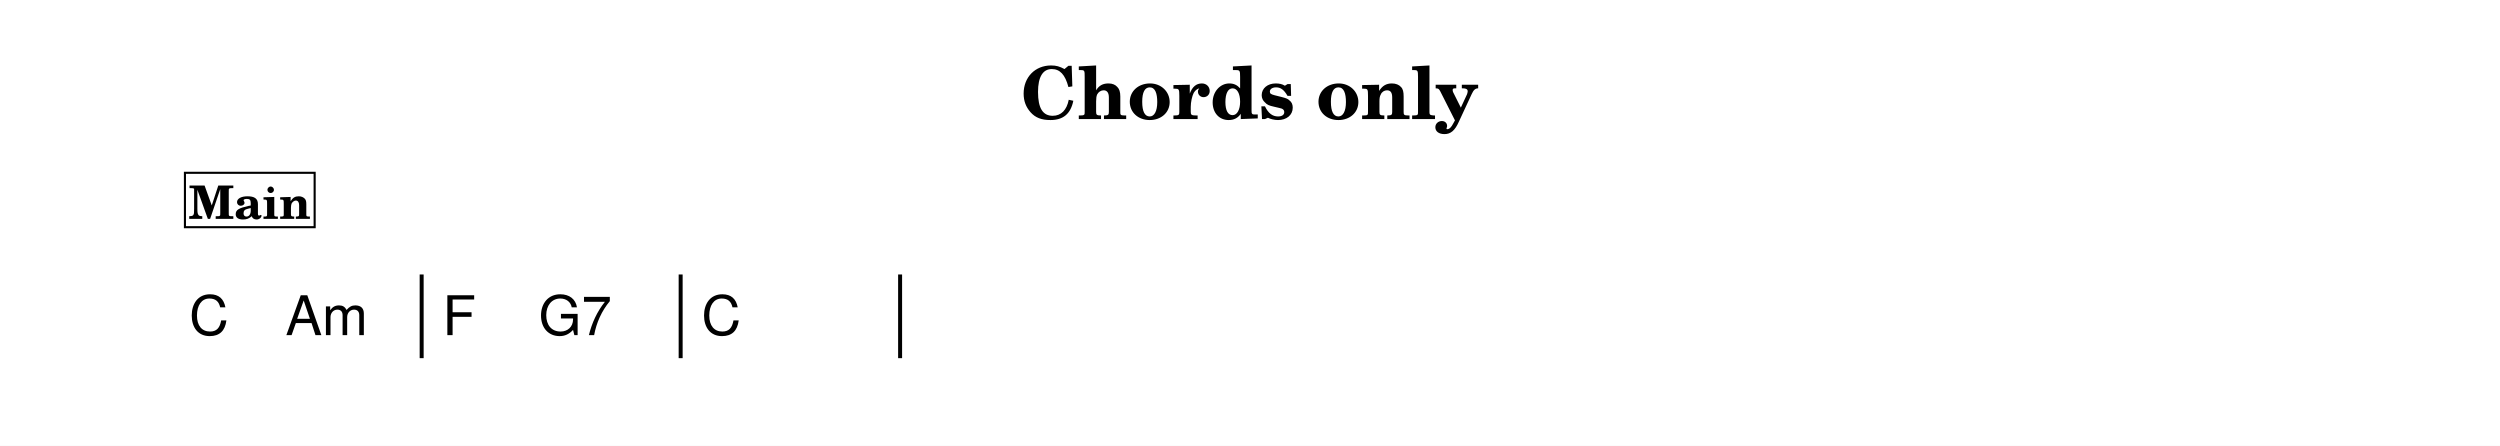
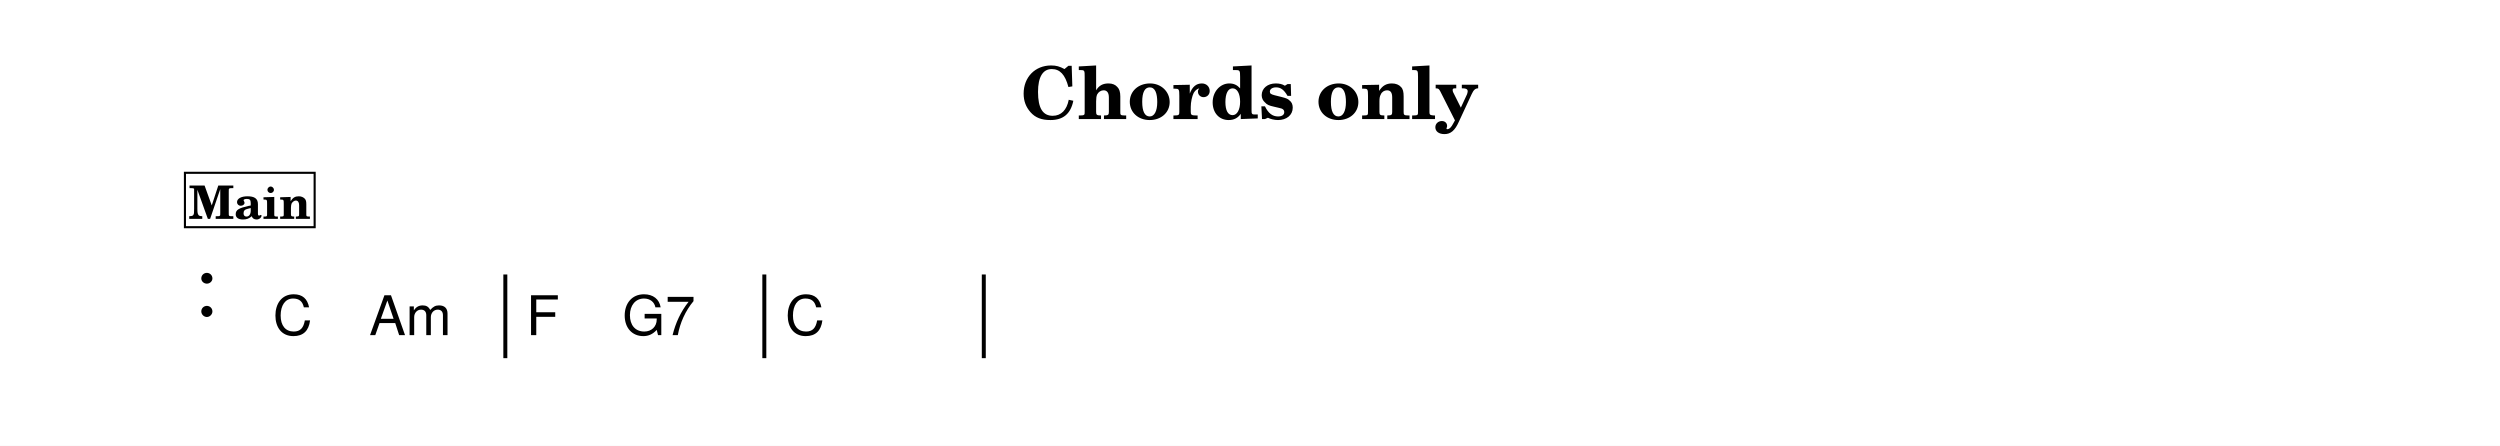
<svg xmlns="http://www.w3.org/2000/svg" width="1195.0" height="213.1" viewBox="0 0 119.50 21.31" font-family="TeX Gyre Schola, serif">
  <style>
  @font-face { font-family: 'Emmentaler'; src: local('Emmentaler'); }
  .music { font-family: 'Emmentaler', serif; }
</style>
  <rect x="0" y="0" width="119.50" height="21.31" fill="#FFFFFF" />
  <text x="59.75" y="5.69" font-size="3.49" font-weight="bold" text-anchor="middle" data-pos="259">Chords only</text>
  <g transform="translate(8.54,0.00) scale(1,1)">
-     <rect x="11.52" y="13.12" width="0.19" height="4.00" data-pos="0" />
-     <rect x="23.90" y="13.12" width="0.19" height="4.00" data-pos="0" />
-     <rect x="34.39" y="13.12" width="0.19" height="4.00" data-pos="0" />
-     <text x="0.50" y="16.02" font-size="2.62" font-family="TeX Gyre Heros, sans-serif" data-pos="313">C</text>
-     <text x="5.10" y="16.02" font-size="2.62" font-family="TeX Gyre Heros, sans-serif" data-pos="316">Am</text>
-     <text x="12.61" y="16.02" font-size="2.62" font-family="TeX Gyre Heros, sans-serif" data-pos="322">F</text>
-     <text x="17.21" y="16.02" font-size="2.62" font-family="TeX Gyre Heros, sans-serif" data-pos="325">G7</text>
-     <text x="24.99" y="16.02" font-size="2.62" font-family="TeX Gyre Heros, sans-serif" data-pos="331">C</text>
+     <rect x="15.52" y="13.12" width="0.19" height="4.00" data-pos="0" />
+     <rect x="27.90" y="13.12" width="0.19" height="4.00" data-pos="0" />
+     <rect x="38.39" y="13.12" width="0.19" height="4.00" data-pos="0" />
+     <text class="music" x="0.80" y="15.12" font-size="4.00" data-pos="278"></text>
+     <text x="4.50" y="16.02" font-size="2.62" font-family="TeX Gyre Heros, sans-serif" data-pos="313">C</text>
+     <text x="9.10" y="16.02" font-size="2.62" font-family="TeX Gyre Heros, sans-serif" data-pos="316">Am</text>
+     <text x="16.61" y="16.02" font-size="2.62" font-family="TeX Gyre Heros, sans-serif" data-pos="322">F</text>
+     <text x="21.21" y="16.02" font-size="2.62" font-family="TeX Gyre Heros, sans-serif" data-pos="325">G7</text>
+     <text x="28.99" y="16.02" font-size="2.62" font-family="TeX Gyre Heros, sans-serif" data-pos="331">C</text>
    <rect x="0.30" y="8.26" width="6.20" height="2.60" fill="#FFFFFF" stroke="#000000" stroke-width="0.100" data-pos="282" />
    <text x="3.40" y="10.46" font-size="2.20" font-weight="bold" text-anchor="middle" data-pos="282">Main</text>
  </g>
</svg>
